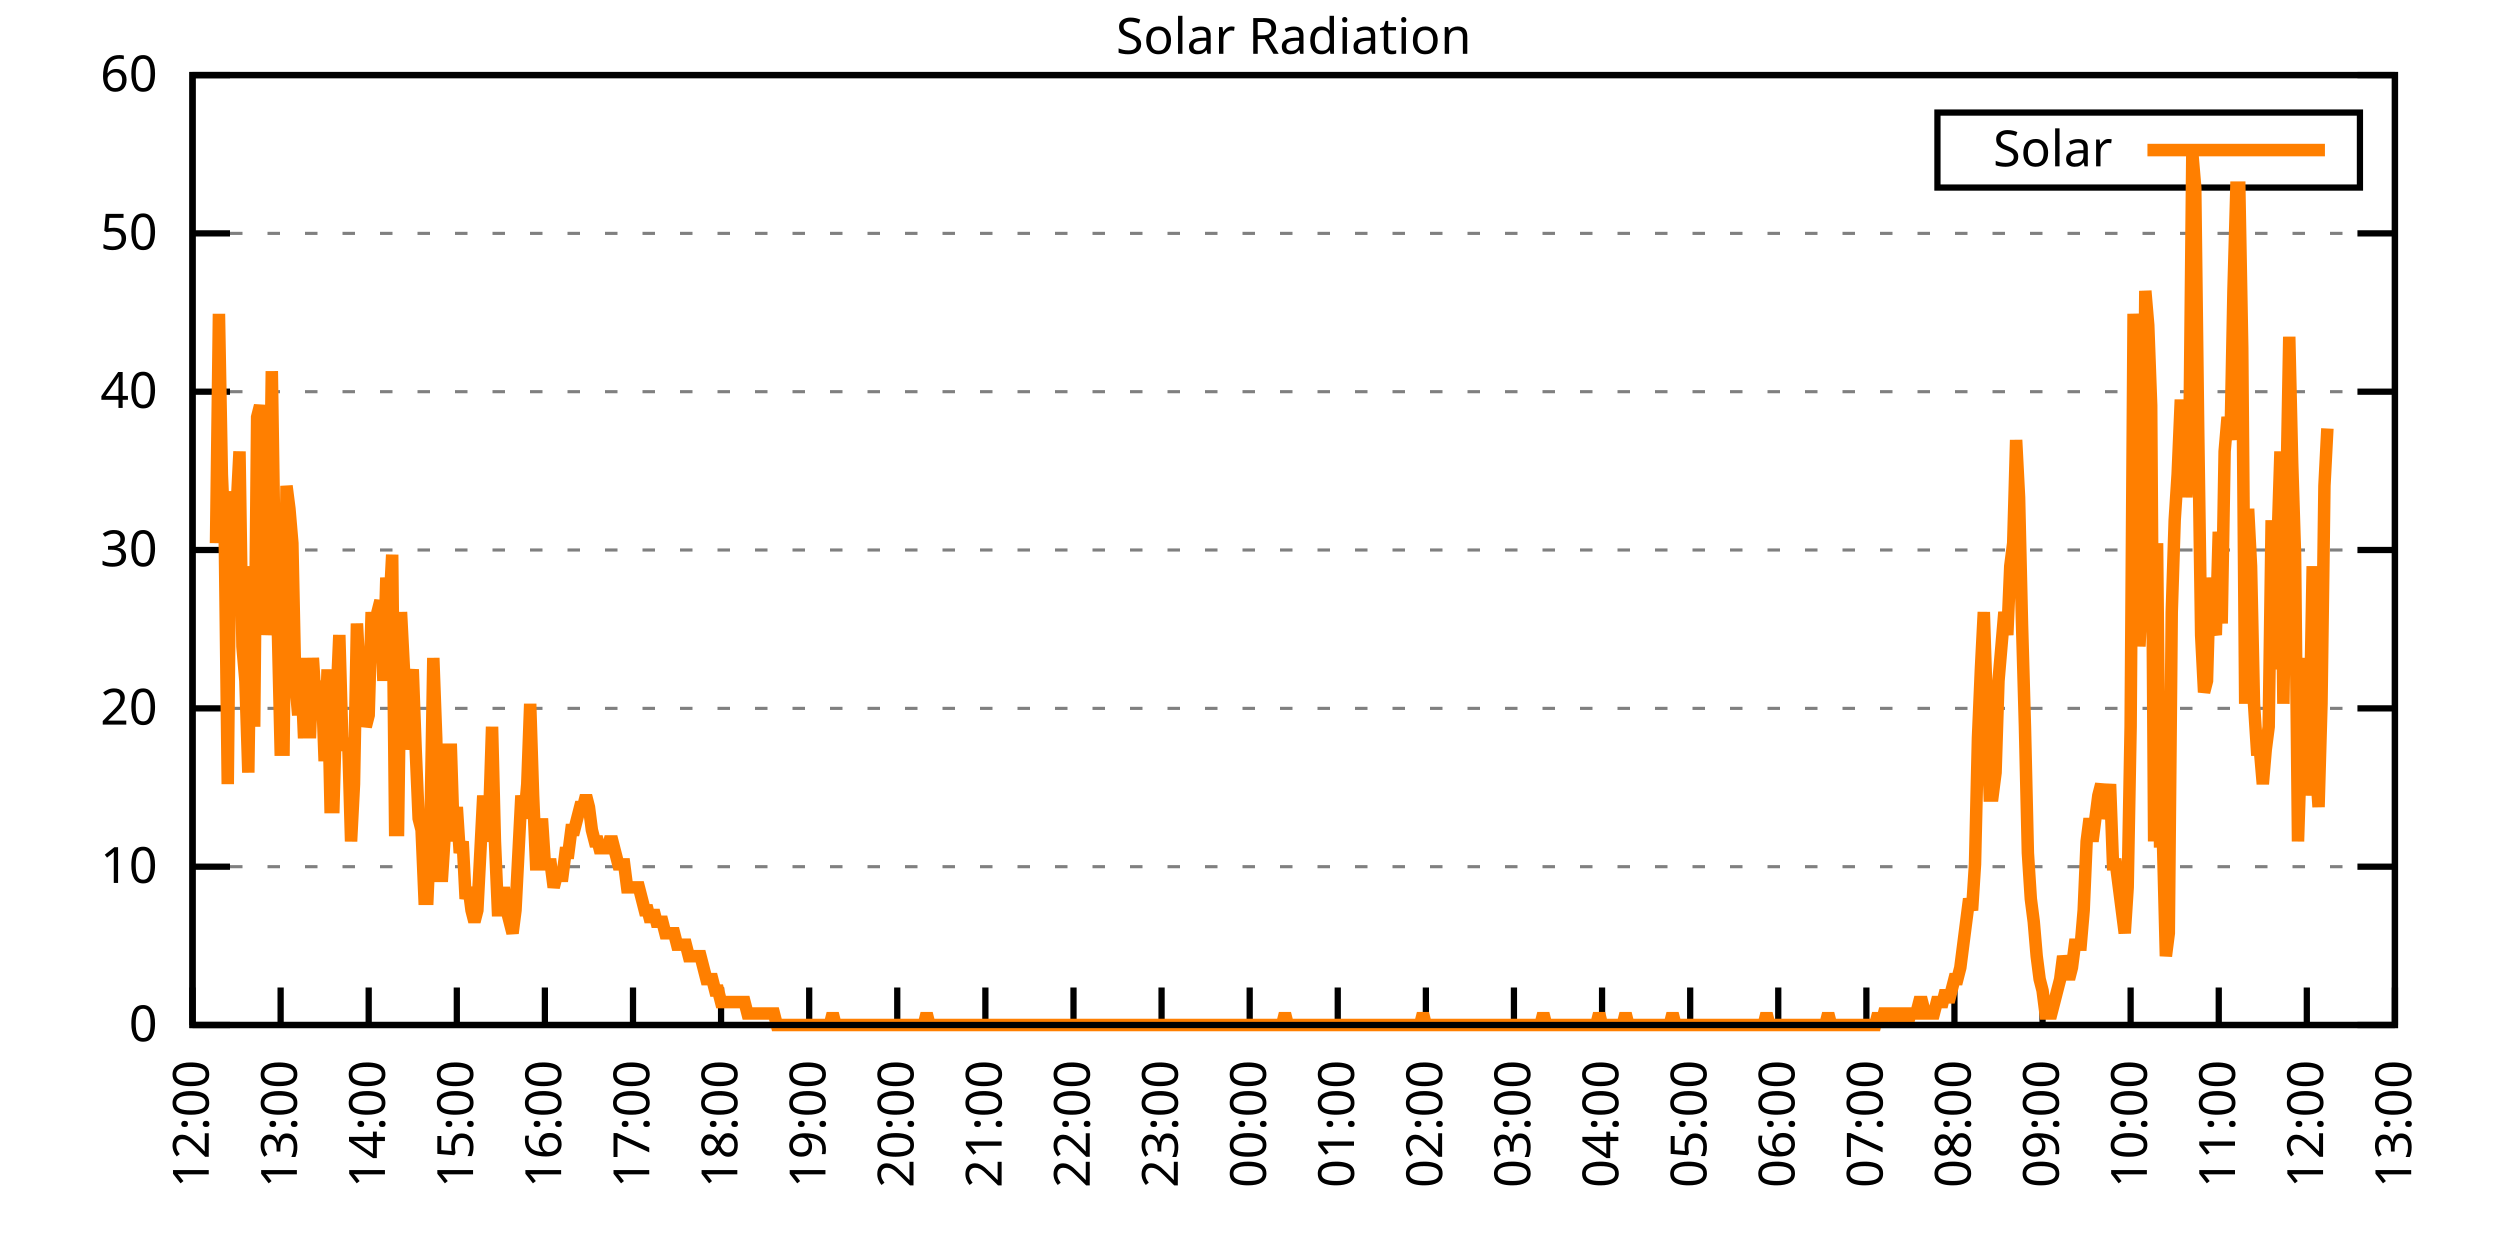
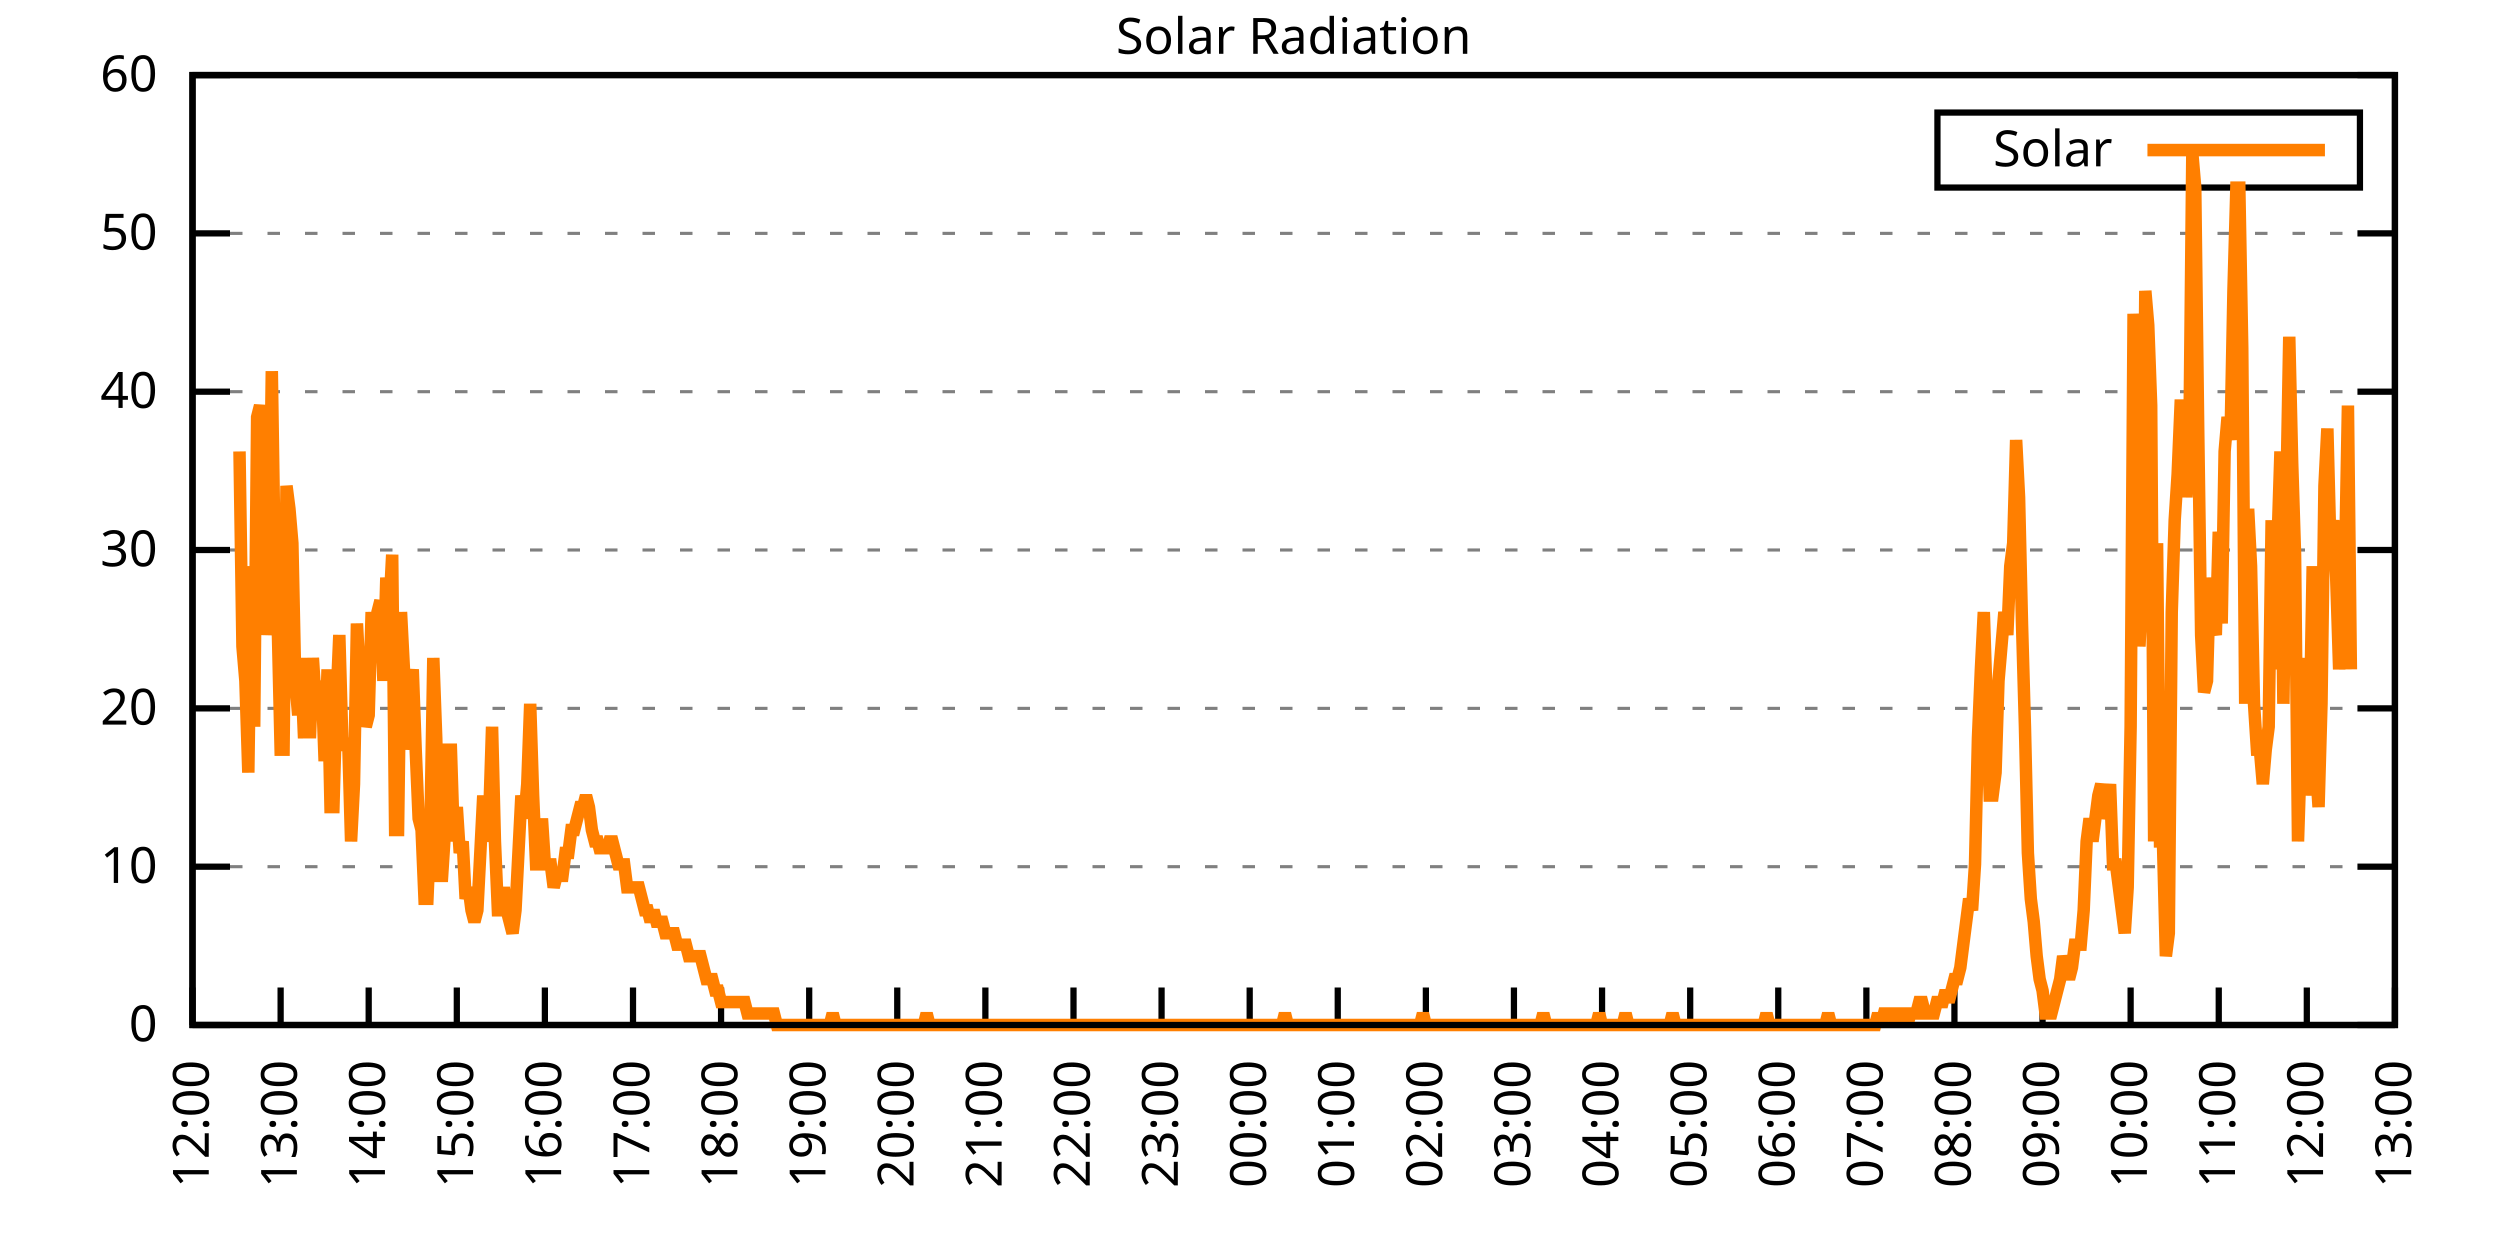
<svg xmlns="http://www.w3.org/2000/svg" xmlns:xlink="http://www.w3.org/1999/xlink" width="400" height="200" viewBox="0 0 400 200">
  <g id="gnuplot_canvas">
    <rect x="0" y="0" width="400" height="200" fill="none" />
    <defs>
      <circle id="gpDot" r="0.5" stroke-width="0.5" stroke="currentColor" />
      <path id="gpPt0" stroke-width="0.333" stroke="currentColor" d="M-1,0 h2 M0,-1 v2" />
      <path id="gpPt1" stroke-width="0.333" stroke="currentColor" d="M-1,-1 L1,1 M1,-1 L-1,1" />
      <path id="gpPt2" stroke-width="0.333" stroke="currentColor" d="M-1,0 L1,0 M0,-1 L0,1 M-1,-1 L1,1 M-1,1 L1,-1" />
      <rect id="gpPt3" stroke-width="0.333" stroke="currentColor" x="-1" y="-1" width="2" height="2" />
      <rect id="gpPt4" stroke-width="0.333" stroke="currentColor" fill="currentColor" x="-1" y="-1" width="2" height="2" />
      <circle id="gpPt5" stroke-width="0.333" stroke="currentColor" cx="0" cy="0" r="1" />
      <use xlink:href="#gpPt5" id="gpPt6" fill="currentColor" stroke="none" />
      <path id="gpPt7" stroke-width="0.333" stroke="currentColor" d="M0,-1.33 L-1.33,0.67 L1.33,0.67 z" />
      <use xlink:href="#gpPt7" id="gpPt8" fill="currentColor" stroke="none" />
      <use xlink:href="#gpPt7" id="gpPt9" stroke="currentColor" transform="rotate(180)" />
      <use xlink:href="#gpPt9" id="gpPt10" fill="currentColor" stroke="none" />
      <use xlink:href="#gpPt3" id="gpPt11" stroke="currentColor" transform="rotate(45)" />
      <use xlink:href="#gpPt11" id="gpPt12" fill="currentColor" stroke="none" />
      <path id="gpPt13" stroke-width="0.333" stroke="currentColor" d="M0,1.330 L1.265,0.411 L0.782,-1.067 L-0.782,-1.076 L-1.265,0.411 z" />
      <use xlink:href="#gpPt13" id="gpPt14" fill="currentColor" stroke="none" />
      <filter id="textbox" filterUnits="objectBoundingBox" x="0" y="0" height="1" width="1">
        <feFlood flood-color="white" flood-opacity="1" result="bgnd" />
        <feComposite in="SourceGraphic" in2="bgnd" operator="atop" />
      </filter>
      <filter id="greybox" filterUnits="objectBoundingBox" x="0" y="0" height="1" width="1">
        <feFlood flood-color="lightgrey" flood-opacity="1" result="grey" />
        <feComposite in="SourceGraphic" in2="grey" operator="atop" />
      </filter>
    </defs>
    <g fill="none" color="white" stroke="currentColor" stroke-width="1.00" stroke-linecap="butt" stroke-linejoin="miter">
</g>
    <g fill="none" color="black" stroke="currentColor" stroke-width="1.00" stroke-linecap="butt" stroke-linejoin="miter">
      <g stroke="none" shape-rendering="crispEdges">
        <polygon fill="rgb(255, 255, 255)" points="30.80,164.00 383.18,164.00 383.18,12.02 30.80,12.02 " />
      </g>
    </g>
    <g fill="none" color="black" stroke="currentColor" stroke-width="1.00" stroke-linecap="butt" stroke-linejoin="miter">
</g>
    <g fill="none" color="black" stroke="black" stroke-width="0.50" stroke-linecap="butt" stroke-linejoin="miter">
</g>
    <g fill="none" color="gray" stroke="currentColor" stroke-width="0.50" stroke-linecap="butt" stroke-linejoin="miter">
      <path stroke="gray" stroke-dasharray="2,4" class="gridline" d="M30.80,164.00 L383.19,164.00  " />
    </g>
    <g fill="none" color="gray" stroke="gray" stroke-width="1.00" stroke-linecap="butt" stroke-linejoin="miter">
</g>
    <g fill="none" color="black" stroke="currentColor" stroke-width="1.00" stroke-linecap="butt" stroke-linejoin="miter">
      <path stroke="black" d="M30.80,164.00 L36.80,164.00 M383.19,164.00 L377.19,164.00  " />
      <g transform="translate(25.20,166.60)" stroke="none" fill="black" font-family="Sans" font-size="8.00" text-anchor="end">
        <text>
          <tspan font-family="Sans"> 0</tspan>
        </text>
      </g>
    </g>
    <g fill="none" color="black" stroke="currentColor" stroke-width="1.00" stroke-linecap="butt" stroke-linejoin="miter">
</g>
    <g fill="none" color="black" stroke="black" stroke-width="0.50" stroke-linecap="butt" stroke-linejoin="miter">
</g>
    <g fill="none" color="gray" stroke="currentColor" stroke-width="0.50" stroke-linecap="butt" stroke-linejoin="miter">
      <path stroke="gray" stroke-dasharray="2,4" class="gridline" d="M30.80,138.67 L383.19,138.67  " />
    </g>
    <g fill="none" color="gray" stroke="gray" stroke-width="1.00" stroke-linecap="butt" stroke-linejoin="miter">
</g>
    <g fill="none" color="black" stroke="currentColor" stroke-width="1.00" stroke-linecap="butt" stroke-linejoin="miter">
      <path stroke="black" d="M30.80,138.67 L36.80,138.67 M383.19,138.67 L377.19,138.67  " />
      <g transform="translate(25.20,141.27)" stroke="none" fill="black" font-family="Sans" font-size="8.00" text-anchor="end">
        <text>
          <tspan font-family="Sans"> 10</tspan>
        </text>
      </g>
    </g>
    <g fill="none" color="black" stroke="currentColor" stroke-width="1.00" stroke-linecap="butt" stroke-linejoin="miter">
</g>
    <g fill="none" color="black" stroke="black" stroke-width="0.50" stroke-linecap="butt" stroke-linejoin="miter">
</g>
    <g fill="none" color="gray" stroke="currentColor" stroke-width="0.50" stroke-linecap="butt" stroke-linejoin="miter">
      <path stroke="gray" stroke-dasharray="2,4" class="gridline" d="M30.80,113.34 L383.19,113.34  " />
    </g>
    <g fill="none" color="gray" stroke="gray" stroke-width="1.00" stroke-linecap="butt" stroke-linejoin="miter">
</g>
    <g fill="none" color="black" stroke="currentColor" stroke-width="1.00" stroke-linecap="butt" stroke-linejoin="miter">
      <path stroke="black" d="M30.80,113.34 L36.80,113.34 M383.19,113.34 L377.19,113.34  " />
      <g transform="translate(25.20,115.94)" stroke="none" fill="black" font-family="Sans" font-size="8.00" text-anchor="end">
        <text>
          <tspan font-family="Sans"> 20</tspan>
        </text>
      </g>
    </g>
    <g fill="none" color="black" stroke="currentColor" stroke-width="1.00" stroke-linecap="butt" stroke-linejoin="miter">
</g>
    <g fill="none" color="black" stroke="black" stroke-width="0.50" stroke-linecap="butt" stroke-linejoin="miter">
</g>
    <g fill="none" color="gray" stroke="currentColor" stroke-width="0.50" stroke-linecap="butt" stroke-linejoin="miter">
      <path stroke="gray" stroke-dasharray="2,4" class="gridline" d="M30.80,88.00 L383.19,88.00  " />
    </g>
    <g fill="none" color="gray" stroke="gray" stroke-width="1.00" stroke-linecap="butt" stroke-linejoin="miter">
</g>
    <g fill="none" color="black" stroke="currentColor" stroke-width="1.00" stroke-linecap="butt" stroke-linejoin="miter">
      <path stroke="black" d="M30.80,88.00 L36.80,88.00 M383.19,88.00 L377.19,88.00  " />
      <g transform="translate(25.20,90.60)" stroke="none" fill="black" font-family="Sans" font-size="8.00" text-anchor="end">
        <text>
          <tspan font-family="Sans"> 30</tspan>
        </text>
      </g>
    </g>
    <g fill="none" color="black" stroke="currentColor" stroke-width="1.00" stroke-linecap="butt" stroke-linejoin="miter">
</g>
    <g fill="none" color="black" stroke="black" stroke-width="0.50" stroke-linecap="butt" stroke-linejoin="miter">
</g>
    <g fill="none" color="gray" stroke="currentColor" stroke-width="0.50" stroke-linecap="butt" stroke-linejoin="miter">
      <path stroke="gray" stroke-dasharray="2,4" class="gridline" d="M30.80,62.67 L383.19,62.67  " />
    </g>
    <g fill="none" color="gray" stroke="gray" stroke-width="1.00" stroke-linecap="butt" stroke-linejoin="miter">
</g>
    <g fill="none" color="black" stroke="currentColor" stroke-width="1.00" stroke-linecap="butt" stroke-linejoin="miter">
      <path stroke="black" d="M30.80,62.67 L36.80,62.67 M383.19,62.67 L377.19,62.67  " />
      <g transform="translate(25.20,65.27)" stroke="none" fill="black" font-family="Sans" font-size="8.00" text-anchor="end">
        <text>
          <tspan font-family="Sans"> 40</tspan>
        </text>
      </g>
    </g>
    <g fill="none" color="black" stroke="currentColor" stroke-width="1.00" stroke-linecap="butt" stroke-linejoin="miter">
</g>
    <g fill="none" color="black" stroke="black" stroke-width="0.50" stroke-linecap="butt" stroke-linejoin="miter">
</g>
    <g fill="none" color="gray" stroke="currentColor" stroke-width="0.50" stroke-linecap="butt" stroke-linejoin="miter">
      <path stroke="gray" stroke-dasharray="2,4" class="gridline" d="M30.80,37.34 L383.19,37.34  " />
    </g>
    <g fill="none" color="gray" stroke="gray" stroke-width="1.00" stroke-linecap="butt" stroke-linejoin="miter">
</g>
    <g fill="none" color="black" stroke="currentColor" stroke-width="1.00" stroke-linecap="butt" stroke-linejoin="miter">
      <path stroke="black" d="M30.80,37.34 L36.80,37.34 M383.19,37.34 L377.19,37.34  " />
      <g transform="translate(25.20,39.94)" stroke="none" fill="black" font-family="Sans" font-size="8.00" text-anchor="end">
        <text>
          <tspan font-family="Sans"> 50</tspan>
        </text>
      </g>
    </g>
    <g fill="none" color="black" stroke="currentColor" stroke-width="1.00" stroke-linecap="butt" stroke-linejoin="miter">
</g>
    <g fill="none" color="black" stroke="black" stroke-width="0.50" stroke-linecap="butt" stroke-linejoin="miter">
</g>
    <g fill="none" color="gray" stroke="currentColor" stroke-width="0.50" stroke-linecap="butt" stroke-linejoin="miter">
      <path stroke="gray" stroke-dasharray="2,4" class="gridline" d="M30.80,12.01 L383.19,12.01  " />
    </g>
    <g fill="none" color="gray" stroke="gray" stroke-width="1.00" stroke-linecap="butt" stroke-linejoin="miter">
</g>
    <g fill="none" color="black" stroke="currentColor" stroke-width="1.00" stroke-linecap="butt" stroke-linejoin="miter">
      <path stroke="black" d="M30.80,12.01 L36.80,12.01 M383.19,12.01 L377.19,12.01  " />
      <g transform="translate(25.20,14.61)" stroke="none" fill="black" font-family="Sans" font-size="8.00" text-anchor="end">
        <text>
          <tspan font-family="Sans"> 60</tspan>
        </text>
      </g>
    </g>
    <g fill="none" color="black" stroke="currentColor" stroke-width="1.00" stroke-linecap="butt" stroke-linejoin="miter">
      <path stroke="black" d="M30.80,164.00 L30.80,158.00  " />
      <g transform="translate(33.40,169.60) rotate(270.00)" stroke="none" fill="black" font-family="Sans" font-size="8.00" text-anchor="end">
        <text>
          <tspan font-family="Sans">12:00</tspan>
        </text>
      </g>
    </g>
    <g fill="none" color="black" stroke="currentColor" stroke-width="1.00" stroke-linecap="butt" stroke-linejoin="miter">
      <path stroke="black" d="M44.90,164.00 L44.90,158.00  " />
      <g transform="translate(47.50,169.60) rotate(270.00)" stroke="none" fill="black" font-family="Sans" font-size="8.00" text-anchor="end">
        <text>
          <tspan font-family="Sans">13:00</tspan>
        </text>
      </g>
    </g>
    <g fill="none" color="black" stroke="currentColor" stroke-width="1.00" stroke-linecap="butt" stroke-linejoin="miter">
      <path stroke="black" d="M58.99,164.00 L58.99,158.00  " />
      <g transform="translate(61.59,169.60) rotate(270.00)" stroke="none" fill="black" font-family="Sans" font-size="8.00" text-anchor="end">
        <text>
          <tspan font-family="Sans">14:00</tspan>
        </text>
      </g>
    </g>
    <g fill="none" color="black" stroke="currentColor" stroke-width="1.00" stroke-linecap="butt" stroke-linejoin="miter">
      <path stroke="black" d="M73.09,164.00 L73.09,158.00  " />
      <g transform="translate(75.69,169.60) rotate(270.00)" stroke="none" fill="black" font-family="Sans" font-size="8.00" text-anchor="end">
        <text>
          <tspan font-family="Sans">15:00</tspan>
        </text>
      </g>
    </g>
    <g fill="none" color="black" stroke="currentColor" stroke-width="1.00" stroke-linecap="butt" stroke-linejoin="miter">
      <path stroke="black" d="M87.18,164.00 L87.18,158.00  " />
      <g transform="translate(89.78,169.60) rotate(270.00)" stroke="none" fill="black" font-family="Sans" font-size="8.00" text-anchor="end">
        <text>
          <tspan font-family="Sans">16:00</tspan>
        </text>
      </g>
    </g>
    <g fill="none" color="black" stroke="currentColor" stroke-width="1.00" stroke-linecap="butt" stroke-linejoin="miter">
      <path stroke="black" d="M101.28,164.00 L101.28,158.00  " />
      <g transform="translate(103.88,169.60) rotate(270.00)" stroke="none" fill="black" font-family="Sans" font-size="8.00" text-anchor="end">
        <text>
          <tspan font-family="Sans">17:00</tspan>
        </text>
      </g>
    </g>
    <g fill="none" color="black" stroke="currentColor" stroke-width="1.00" stroke-linecap="butt" stroke-linejoin="miter">
      <path stroke="black" d="M115.37,164.00 L115.37,158.00  " />
      <g transform="translate(117.97,169.60) rotate(270.00)" stroke="none" fill="black" font-family="Sans" font-size="8.00" text-anchor="end">
        <text>
          <tspan font-family="Sans">18:00</tspan>
        </text>
      </g>
    </g>
    <g fill="none" color="black" stroke="currentColor" stroke-width="1.00" stroke-linecap="butt" stroke-linejoin="miter">
      <path stroke="black" d="M129.47,164.00 L129.47,158.00  " />
      <g transform="translate(132.07,169.60) rotate(270.00)" stroke="none" fill="black" font-family="Sans" font-size="8.00" text-anchor="end">
        <text>
          <tspan font-family="Sans">19:00</tspan>
        </text>
      </g>
    </g>
    <g fill="none" color="black" stroke="currentColor" stroke-width="1.00" stroke-linecap="butt" stroke-linejoin="miter">
      <path stroke="black" d="M143.56,164.00 L143.56,158.00  " />
      <g transform="translate(146.16,169.60) rotate(270.00)" stroke="none" fill="black" font-family="Sans" font-size="8.00" text-anchor="end">
        <text>
          <tspan font-family="Sans">20:00</tspan>
        </text>
      </g>
    </g>
    <g fill="none" color="black" stroke="currentColor" stroke-width="1.00" stroke-linecap="butt" stroke-linejoin="miter">
      <path stroke="black" d="M157.66,164.00 L157.66,158.00  " />
      <g transform="translate(160.26,169.60) rotate(270.00)" stroke="none" fill="black" font-family="Sans" font-size="8.00" text-anchor="end">
        <text>
          <tspan font-family="Sans">21:00</tspan>
        </text>
      </g>
    </g>
    <g fill="none" color="black" stroke="currentColor" stroke-width="1.00" stroke-linecap="butt" stroke-linejoin="miter">
      <path stroke="black" d="M171.76,164.00 L171.76,158.00  " />
      <g transform="translate(174.36,169.60) rotate(270.00)" stroke="none" fill="black" font-family="Sans" font-size="8.00" text-anchor="end">
        <text>
          <tspan font-family="Sans">22:00</tspan>
        </text>
      </g>
    </g>
    <g fill="none" color="black" stroke="currentColor" stroke-width="1.00" stroke-linecap="butt" stroke-linejoin="miter">
      <path stroke="black" d="M185.85,164.00 L185.85,158.00  " />
      <g transform="translate(188.45,169.60) rotate(270.00)" stroke="none" fill="black" font-family="Sans" font-size="8.00" text-anchor="end">
        <text>
          <tspan font-family="Sans">23:00</tspan>
        </text>
      </g>
    </g>
    <g fill="none" color="black" stroke="currentColor" stroke-width="1.00" stroke-linecap="butt" stroke-linejoin="miter">
      <path stroke="black" d="M199.95,164.00 L199.95,158.00  " />
      <g transform="translate(202.55,169.60) rotate(270.00)" stroke="none" fill="black" font-family="Sans" font-size="8.00" text-anchor="end">
        <text>
          <tspan font-family="Sans">00:00</tspan>
        </text>
      </g>
    </g>
    <g fill="none" color="black" stroke="currentColor" stroke-width="1.00" stroke-linecap="butt" stroke-linejoin="miter">
      <path stroke="black" d="M214.04,164.00 L214.04,158.00  " />
      <g transform="translate(216.64,169.60) rotate(270.00)" stroke="none" fill="black" font-family="Sans" font-size="8.00" text-anchor="end">
        <text>
          <tspan font-family="Sans">01:00</tspan>
        </text>
      </g>
    </g>
    <g fill="none" color="black" stroke="currentColor" stroke-width="1.00" stroke-linecap="butt" stroke-linejoin="miter">
      <path stroke="black" d="M228.14,164.00 L228.14,158.00  " />
      <g transform="translate(230.74,169.60) rotate(270.00)" stroke="none" fill="black" font-family="Sans" font-size="8.00" text-anchor="end">
        <text>
          <tspan font-family="Sans">02:00</tspan>
        </text>
      </g>
    </g>
    <g fill="none" color="black" stroke="currentColor" stroke-width="1.00" stroke-linecap="butt" stroke-linejoin="miter">
      <path stroke="black" d="M242.23,164.00 L242.23,158.00  " />
      <g transform="translate(244.83,169.60) rotate(270.00)" stroke="none" fill="black" font-family="Sans" font-size="8.00" text-anchor="end">
        <text>
          <tspan font-family="Sans">03:00</tspan>
        </text>
      </g>
    </g>
    <g fill="none" color="black" stroke="currentColor" stroke-width="1.00" stroke-linecap="butt" stroke-linejoin="miter">
      <path stroke="black" d="M256.33,164.00 L256.33,158.00  " />
      <g transform="translate(258.93,169.60) rotate(270.00)" stroke="none" fill="black" font-family="Sans" font-size="8.00" text-anchor="end">
        <text>
          <tspan font-family="Sans">04:00</tspan>
        </text>
      </g>
    </g>
    <g fill="none" color="black" stroke="currentColor" stroke-width="1.00" stroke-linecap="butt" stroke-linejoin="miter">
      <path stroke="black" d="M270.43,164.00 L270.43,158.00  " />
      <g transform="translate(273.03,169.60) rotate(270.00)" stroke="none" fill="black" font-family="Sans" font-size="8.00" text-anchor="end">
        <text>
          <tspan font-family="Sans">05:00</tspan>
        </text>
      </g>
    </g>
    <g fill="none" color="black" stroke="currentColor" stroke-width="1.00" stroke-linecap="butt" stroke-linejoin="miter">
      <path stroke="black" d="M284.52,164.00 L284.52,158.00  " />
      <g transform="translate(287.12,169.60) rotate(270.00)" stroke="none" fill="black" font-family="Sans" font-size="8.00" text-anchor="end">
        <text>
          <tspan font-family="Sans">06:00</tspan>
        </text>
      </g>
    </g>
    <g fill="none" color="black" stroke="currentColor" stroke-width="1.00" stroke-linecap="butt" stroke-linejoin="miter">
      <path stroke="black" d="M298.62,164.00 L298.62,158.00  " />
      <g transform="translate(301.22,169.60) rotate(270.00)" stroke="none" fill="black" font-family="Sans" font-size="8.00" text-anchor="end">
        <text>
          <tspan font-family="Sans">07:00</tspan>
        </text>
      </g>
    </g>
    <g fill="none" color="black" stroke="currentColor" stroke-width="1.00" stroke-linecap="butt" stroke-linejoin="miter">
      <path stroke="black" d="M312.71,164.00 L312.71,158.00  " />
      <g transform="translate(315.31,169.60) rotate(270.00)" stroke="none" fill="black" font-family="Sans" font-size="8.00" text-anchor="end">
        <text>
          <tspan font-family="Sans">08:00</tspan>
        </text>
      </g>
    </g>
    <g fill="none" color="black" stroke="currentColor" stroke-width="1.00" stroke-linecap="butt" stroke-linejoin="miter">
      <path stroke="black" d="M326.81,164.00 L326.81,158.00  " />
      <g transform="translate(329.41,169.60) rotate(270.00)" stroke="none" fill="black" font-family="Sans" font-size="8.00" text-anchor="end">
        <text>
          <tspan font-family="Sans">09:00</tspan>
        </text>
      </g>
    </g>
    <g fill="none" color="black" stroke="currentColor" stroke-width="1.00" stroke-linecap="butt" stroke-linejoin="miter">
      <path stroke="black" d="M340.90,164.00 L340.90,158.00  " />
      <g transform="translate(343.50,169.60) rotate(270.00)" stroke="none" fill="black" font-family="Sans" font-size="8.00" text-anchor="end">
        <text>
          <tspan font-family="Sans">10:00</tspan>
        </text>
      </g>
    </g>
    <g fill="none" color="black" stroke="currentColor" stroke-width="1.00" stroke-linecap="butt" stroke-linejoin="miter">
      <path stroke="black" d="M355.00,164.00 L355.00,158.00  " />
      <g transform="translate(357.60,169.60) rotate(270.00)" stroke="none" fill="black" font-family="Sans" font-size="8.00" text-anchor="end">
        <text>
          <tspan font-family="Sans">11:00</tspan>
        </text>
      </g>
    </g>
    <g fill="none" color="black" stroke="currentColor" stroke-width="1.00" stroke-linecap="butt" stroke-linejoin="miter">
      <path stroke="black" d="M369.09,164.00 L369.09,158.00  " />
      <g transform="translate(371.69,169.60) rotate(270.00)" stroke="none" fill="black" font-family="Sans" font-size="8.00" text-anchor="end">
        <text>
          <tspan font-family="Sans">12:00</tspan>
        </text>
      </g>
    </g>
    <g fill="none" color="black" stroke="currentColor" stroke-width="1.00" stroke-linecap="butt" stroke-linejoin="miter">
      <path stroke="black" d="M383.19,164.00 L383.19,158.00  " />
      <g transform="translate(385.79,169.60) rotate(270.00)" stroke="none" fill="black" font-family="Sans" font-size="8.00" text-anchor="end">
        <text>
          <tspan font-family="Sans">13:00</tspan>
        </text>
      </g>
    </g>
    <g fill="none" color="black" stroke="currentColor" stroke-width="1.00" stroke-linecap="butt" stroke-linejoin="miter">
</g>
    <g fill="none" color="black" stroke="currentColor" stroke-width="1.00" stroke-linecap="butt" stroke-linejoin="miter">
      <path stroke="black" d="M30.80,12.01 L30.80,164.00 L383.19,164.00 L383.19,12.01 L30.80,12.01 Z  " />
    </g>
    <g fill="none" color="black" stroke="currentColor" stroke-width="1.00" stroke-linecap="butt" stroke-linejoin="miter">
</g>
    <g fill="none" color="black" stroke="currentColor" stroke-width="1.00" stroke-linecap="butt" stroke-linejoin="miter">
      <path stroke="black" d="M309.99,30.01 L309.99,18.01 L377.59,18.01 L377.59,30.01 L309.99,30.01 Z  " />
    </g>
    <g id="Solar_Radiation_plot_1">
      <g fill="none" color="white" stroke="black" stroke-width="2.00" stroke-linecap="butt" stroke-linejoin="miter">
</g>
      <g fill="none" color="black" stroke="currentColor" stroke-width="2.00" stroke-linecap="butt" stroke-linejoin="miter">
        <g transform="translate(337.99,26.61)" stroke="none" fill="black" font-family="Sans" font-size="8.00" text-anchor="end">
          <text>
            <tspan font-family="Sans">Solar</tspan>
          </text>
        </g>
      </g>
      <g fill="none" color="black" stroke="currentColor" stroke-width="2.00" stroke-linecap="butt" stroke-linejoin="miter">
-         <path stroke="rgb(255, 127,   0)" d="M343.59,24.01 L371.99,24.01 M34.56,86.91 L35.03,50.21 L35.50,75.90 L35.97,86.91 L36.44,125.46 L36.91,79.57   L37.38,79.57 L37.85,81.41 L38.32,72.23 L38.79,103.43 L39.26,108.94 L39.73,123.62 L40.20,90.59 L40.67,116.28   L41.14,66.73 L41.61,64.89 L42.08,68.56 L42.55,101.60 L43.02,94.26 L43.49,59.38 L43.96,90.59 L44.43,99.76   L44.90,119.95 L45.37,119.95 L45.84,77.74 L46.31,81.41 L46.78,86.91 L47.24,108.94 L47.71,114.44 L48.18,107.10   L48.65,118.12 L49.12,105.27 L49.59,118.12 L50.06,105.27 L50.53,112.61 L51.00,112.61 L51.47,108.94 L51.94,121.79   L52.41,107.10 L52.88,129.13 L53.35,129.13 L53.82,112.61 L54.29,101.60 L54.76,118.12 L55.23,119.95 L55.70,118.12   L56.17,134.63 L56.64,125.46 L57.11,99.76 L57.58,108.94 L58.05,105.27 L58.52,116.28 L58.99,114.44 L59.46,97.93   L59.93,105.27 L60.40,97.93 L60.87,96.09 L61.34,108.94 L61.81,92.42 L62.28,97.93 L62.75,88.75 L63.22,132.80   L63.69,132.80 L64.16,97.93 L64.63,107.10 L65.10,119.95 L65.57,110.77 L66.04,107.10 L66.51,119.95 L66.98,130.96   L67.45,132.80 L67.92,143.81 L68.39,143.81 L68.86,132.80 L69.33,105.27 L69.80,118.12 L70.27,140.14 L70.74,140.14   L71.21,132.80 L71.68,119.95 L72.15,119.95 L72.62,134.63 L73.09,129.13 L73.56,136.47 L74.03,134.63 L74.50,143.81   L74.97,141.98 L75.44,145.65 L75.91,147.48 L76.38,145.65 L76.85,136.47 L77.32,127.29 L77.79,134.63 L78.26,130.96   L78.73,116.28 L79.19,134.63 L79.66,145.65 L80.13,145.65 L80.60,141.98 L81.07,145.65 L81.54,147.48 L82.01,149.32   L82.48,145.65 L82.95,136.47 L83.42,127.29 L83.89,130.96 L84.36,125.46 L84.83,112.61 L85.30,127.29 L85.77,138.30   L86.24,138.30 L86.71,130.96 L87.18,138.30 L87.65,138.30 L88.12,138.30 L88.59,141.98 L89.06,140.14 L89.53,140.14   L90.00,140.14 L90.47,136.47 L90.94,136.47 L91.41,132.80 L91.88,132.80 L92.35,130.96 L92.82,129.13 L93.29,129.13   L93.76,127.29 L94.23,129.13 L94.70,132.80 L95.17,134.63 L95.64,134.63 L96.11,136.47 L96.58,134.63 L97.05,136.47   L97.52,134.63 L97.99,134.63 L98.46,136.47 L98.93,138.30 L99.40,138.30 L99.87,138.30 L100.34,141.98 L100.81,141.98   L101.28,141.98 L101.75,141.98 L102.22,141.98 L102.69,143.81 L103.16,145.65 L103.63,145.65 L104.10,147.48 L104.57,145.65   L105.04,147.48 L105.51,147.48 L105.98,147.48 L106.45,149.32 L106.92,149.32 L107.39,149.32 L107.86,149.32 L108.33,151.15   L108.80,151.15 L109.27,151.15 L109.74,151.15 L110.21,152.99 L110.68,152.99 L111.14,152.99 L111.61,152.99 L112.08,152.99   L112.55,154.82 L113.02,156.66 L113.49,156.66 L113.96,156.66 L114.43,158.49 L114.90,158.49 L115.37,160.33 L115.84,160.33   L116.31,160.33 L116.78,160.33 L117.25,160.33 L117.72,160.33 L118.19,160.33 L118.66,160.33 L119.13,160.33 L119.60,162.16   L120.07,162.16 L120.54,162.16 L121.01,162.16 L121.48,162.16 L121.95,162.16 L122.42,162.16 L122.89,162.16 L123.36,162.16   L123.83,162.16 L124.30,164.00 L124.77,164.00 L125.24,164.00 L125.71,164.00 L126.18,164.00 L126.65,164.00 L127.12,164.00   L127.59,164.00 L128.06,164.00 L128.53,164.00 L129.00,164.00 L129.47,164.00 L129.94,164.00 L130.41,164.00 L130.88,164.00   L131.35,164.00 L131.82,164.00 L132.29,164.00 L132.76,164.00 L133.23,162.16 L133.70,164.00 L134.17,164.00 L134.64,164.00   L135.11,164.00 L135.58,164.00 L136.05,164.00 L136.52,164.00 L136.99,164.00 L137.46,164.00 L137.93,164.00 L138.40,164.00   L138.87,164.00 L139.34,164.00 L139.81,164.00 L140.28,164.00 L140.75,164.00 L141.22,164.00 L141.69,164.00 L142.16,164.00   L142.63,164.00 L143.09,164.00 L143.56,164.00 L144.03,164.00 L144.50,164.00 L144.97,164.00 L145.44,164.00 L145.91,164.00   L146.38,164.00 L146.85,164.00 L147.32,164.00 L147.79,164.00 L148.26,162.16 L148.73,164.00 L149.20,164.00 L149.67,164.00   L150.14,164.00 L150.61,164.00 L151.08,164.00 L151.55,164.00 L152.02,164.00 L152.49,164.00 L152.96,164.00 L153.43,164.00   L153.90,164.00 L154.37,164.00 L154.84,164.00 L155.31,164.00 L155.78,164.00 L156.25,164.00 L156.72,164.00 L157.19,164.00   L157.66,164.00 L158.13,164.00 L158.60,164.00 L159.07,164.00 L159.54,164.00 L160.01,164.00 L160.48,164.00 L160.95,164.00   L161.42,164.00 L161.89,164.00 L162.36,164.00 L162.83,164.00 L163.30,164.00 L163.77,164.00 L164.24,164.00 L164.71,164.00   L165.18,164.00 L165.65,164.00 L166.12,164.00 L166.59,164.00 L167.06,164.00 L167.53,164.00 L168.00,164.00 L168.47,164.00   L168.94,164.00 L169.41,164.00 L169.88,164.00 L170.35,164.00 L170.82,164.00 L171.29,164.00 L171.76,164.00 L172.23,164.00   L172.70,164.00 L173.17,164.00 L173.64,164.00 L174.11,164.00 L174.58,164.00 L175.04,164.00 L175.51,164.00 L175.98,164.00   L176.45,164.00 L176.92,164.00 L177.39,164.00 L177.86,164.00 L178.33,164.00 L178.80,164.00 L179.27,164.00 L179.74,164.00   L180.21,164.00 L180.68,164.00 L181.15,164.00 L181.62,164.00 L182.09,164.00 L182.56,164.00 L183.03,164.00 L183.50,164.00   L183.97,164.00 L184.44,164.00 L184.91,164.00 L185.38,164.00 L185.85,164.00 L186.32,164.00 L186.79,164.00 L187.26,164.00   L187.73,164.00 L188.20,164.00 L188.67,164.00 L189.14,164.00 L189.61,164.00 L190.08,164.00 L190.55,164.00 L191.02,164.00   L191.49,164.00 L191.96,164.00 L192.43,164.00 L192.90,164.00 L193.37,164.00 L193.84,164.00 L194.31,164.00 L194.78,164.00   L195.25,164.00 L195.72,164.00 L196.19,164.00 L196.66,164.00 L197.13,164.00 L197.60,164.00 L198.07,164.00 L198.54,164.00   L199.01,164.00 L199.48,164.00 L199.95,164.00 L200.42,164.00 L200.89,164.00 L201.36,164.00 L201.83,164.00 L202.30,164.00   L202.77,164.00 L203.24,164.00 L203.71,164.00 L204.18,164.00 L204.65,164.00 L205.12,164.00 L205.59,162.16 L206.06,164.00   L206.53,164.00 L207.00,164.00 L207.46,164.00 L207.93,164.00 L208.40,164.00 L208.87,164.00 L209.34,164.00 L209.81,164.00   L210.28,164.00 L210.75,164.00 L211.22,164.00 L211.69,164.00 L212.16,164.00 L212.63,164.00 L213.10,164.00 L213.57,164.00   L214.04,164.00 L214.51,164.00 L214.98,164.00 L215.45,164.00 L215.92,164.00 L216.39,164.00 L216.86,164.00 L217.33,164.00   L217.80,164.00 L218.27,164.00 L218.74,164.00 L219.21,164.00 L219.68,164.00 L220.15,164.00 L220.62,164.00 L221.09,164.00   L221.56,164.00 L222.03,164.00 L222.50,164.00 L222.97,164.00 L223.44,164.00 L223.91,164.00 L224.38,164.00 L224.85,164.00   L225.32,164.00 L225.79,164.00 L226.26,164.00 L226.73,164.00 L227.20,164.00 L227.67,162.16 L228.14,164.00 L228.61,164.00   L229.08,164.00 L229.55,164.00 L230.02,164.00 L230.49,164.00 L230.96,164.00 L231.43,164.00 L231.90,164.00 L232.37,164.00   L232.84,164.00 L233.31,164.00 L233.78,164.00 L234.25,164.00 L234.72,164.00 L235.19,164.00 L235.66,164.00 L236.13,164.00   L236.60,164.00 L237.07,164.00 L237.54,164.00 L238.01,164.00 L238.48,164.00 L238.95,164.00 L239.41,164.00 L239.88,164.00   L240.35,164.00 L240.82,164.00 L241.29,164.00 L241.76,164.00 L242.23,164.00 L242.70,164.00 L243.17,164.00 L243.64,164.00   L244.11,164.00 L244.58,164.00 L245.05,164.00 L245.52,164.00 L245.99,164.00 L246.46,164.00 L246.93,162.16 L247.40,164.00   L247.87,164.00 L248.34,164.00 L248.81,164.00 L249.28,164.00 L249.75,164.00 L250.22,164.00 L250.69,164.00 L251.16,164.00   L251.63,164.00 L252.10,164.00 L252.57,164.00 L253.04,164.00 L253.51,164.00 L253.98,164.00 L254.45,164.00 L254.92,164.00   L255.39,164.00 L255.86,162.16 L256.33,164.00 L256.80,164.00 L257.27,164.00 L257.74,164.00 L258.21,164.00 L258.68,164.00   L259.15,164.00 L259.62,164.00 L260.09,162.16 L260.56,164.00 L261.03,164.00 L261.50,164.00 L261.97,164.00 L262.44,164.00   L262.91,164.00 L263.38,164.00 L263.85,164.00 L264.32,164.00 L264.79,164.00 L265.26,164.00 L265.73,164.00 L266.20,164.00   L266.67,164.00 L267.14,164.00 L267.61,162.16 L268.08,164.00 L268.55,164.00 L269.02,164.00 L269.49,164.00 L269.96,164.00   L270.43,164.00 L270.90,164.00 L271.36,164.00 L271.83,164.00 L272.30,164.00 L272.77,164.00 L273.24,164.00 L273.71,164.00   L274.18,164.00 L274.65,164.00 L275.12,164.00 L275.59,164.00 L276.06,164.00 L276.53,164.00 L277.00,164.00 L277.47,164.00   L277.94,164.00 L278.41,164.00 L278.88,164.00 L279.35,164.00 L279.82,164.00 L280.29,164.00 L280.76,164.00 L281.23,164.00   L281.70,164.00 L282.17,164.00 L282.64,162.16 L283.11,164.00 L283.58,164.00 L284.05,164.00 L284.52,164.00 L284.99,164.00   L285.46,164.00 L285.93,164.00 L286.40,164.00 L286.87,164.00 L287.34,164.00 L287.81,164.00 L288.28,164.00 L288.75,164.00   L289.22,164.00 L289.69,164.00 L290.16,164.00 L290.63,164.00 L291.10,164.00 L291.57,164.00 L292.04,164.00 L292.51,162.16   L292.98,164.00 L293.45,164.00 L293.92,164.00 L294.39,164.00 L294.86,164.00 L295.33,164.00 L295.80,164.00 L296.27,164.00   L296.74,164.00 L297.21,164.00 L297.68,164.00 L298.15,164.00 L298.62,164.00 L299.09,164.00 L299.56,164.00 L300.03,164.00   L300.50,162.16 L300.97,164.00 L301.44,162.16 L301.91,162.16 L302.38,162.16 L302.85,162.16 L303.31,164.00 L303.78,162.16   L304.25,162.16 L304.72,162.16 L305.19,164.00 L305.66,162.16 L306.13,162.16 L306.60,162.16 L307.07,160.33 L307.54,160.33   L308.01,162.16 L308.48,162.16 L308.95,162.16 L309.42,162.16 L309.89,160.33 L310.36,160.33 L310.83,160.33 L311.30,158.49   L311.77,160.33 L312.24,158.49 L312.71,156.66 L313.18,156.66 L313.65,154.82 L314.12,151.15 L314.59,147.48 L315.06,143.81   L315.53,145.65 L316.00,138.30 L316.47,118.12 L316.94,107.10 L317.41,97.93 L317.88,112.61 L318.35,127.29 L318.82,127.29   L319.29,123.62 L319.76,108.94 L320.23,103.43 L320.70,97.93 L321.17,101.60 L321.64,90.59 L322.11,86.91 L322.58,70.40   L323.05,79.57 L323.52,99.76 L323.99,116.28 L324.46,136.47 L324.93,143.81 L325.40,147.48 L325.87,152.99 L326.34,156.66   L326.81,158.49 L327.28,162.16 L327.75,162.16 L328.22,162.16 L328.69,160.33 L329.16,158.49 L329.63,156.66 L330.10,152.99   L330.57,154.82 L331.04,156.66 L331.51,154.82 L331.98,151.15 L332.45,151.15 L332.92,151.15 L333.39,145.65 L333.86,134.63   L334.33,130.96 L334.80,134.63 L335.26,130.96 L335.73,127.29 L336.20,125.46 L336.67,130.96 L337.14,129.13 L337.61,125.46   L338.08,138.30 L338.55,138.30 L339.02,141.98 L339.49,145.65 L339.96,149.32 L340.43,141.98 L340.90,116.28 L341.37,50.21   L341.84,59.38 L342.31,103.43 L342.78,94.26 L343.25,46.54 L343.72,52.04 L344.19,64.89 L344.66,134.63 L345.13,86.91   L345.60,134.63 L346.07,134.63 L346.54,152.99 L347.01,149.32 L347.48,97.93 L347.95,83.24 L348.42,75.90 L348.89,64.89   L349.36,64.89 L349.83,79.57 L350.30,70.40 L350.77,24.51 L351.24,30.02 L351.71,68.56 L352.18,101.60 L352.65,110.77   L353.12,108.94 L353.59,92.42 L354.06,99.76 L354.53,101.60 L355.00,85.08 L355.47,99.76 L355.94,72.23 L356.41,66.73   L356.88,70.40 L357.35,46.54 L357.82,30.02 L358.29,30.02 L358.76,55.71 L359.23,112.61 L359.70,81.41 L360.17,90.59   L360.64,112.61 L361.11,119.95 L361.58,119.95 L362.05,125.46 L362.52,119.95 L362.99,116.28 L363.46,83.24 L363.93,107.10   L364.40,86.91 L364.87,72.23 L365.34,112.61 L365.81,79.57 L366.28,53.88 L366.75,74.07 L367.21,88.75 L367.68,134.63   L368.15,119.95 L368.62,105.27 L369.09,127.29 L369.56,116.28 L370.03,90.59 L370.50,121.79 L370.97,129.13 L371.44,112.61   L371.91,77.74 L372.38,68.56  " />
+         <path stroke="rgb(255, 127,   0)" d="M343.59,24.01 L371.99,24.01 M38.32,72.23 L38.79,103.43 L39.26,108.94 L39.73,123.62 L40.20,90.59 L40.67,116.28   L41.14,66.73 L41.61,64.89 L42.08,68.56 L42.55,101.60 L43.02,94.26 L43.49,59.38 L43.96,90.59 L44.43,99.76   L44.90,119.95 L45.37,119.95 L45.84,77.74 L46.31,81.41 L46.78,86.91 L47.24,108.94 L47.71,114.44 L48.18,107.10   L48.65,118.12 L49.12,105.27 L49.59,118.12 L50.06,105.27 L50.53,112.61 L51.00,112.61 L51.47,108.94 L51.94,121.79   L52.41,107.10 L52.88,129.13 L53.35,129.13 L53.82,112.61 L54.29,101.60 L54.76,118.12 L55.23,119.95 L55.70,118.12   L56.17,134.63 L56.64,125.46 L57.11,99.76 L57.58,108.94 L58.05,105.27 L58.52,116.28 L58.99,114.44 L59.46,97.93   L59.93,105.27 L60.40,97.93 L60.87,96.09 L61.34,108.94 L61.81,92.42 L62.28,97.93 L62.75,88.75 L63.22,132.80   L63.69,132.80 L64.16,97.93 L64.63,107.10 L65.10,119.95 L65.57,110.77 L66.04,107.10 L66.51,119.95 L66.98,130.96   L67.45,132.80 L67.92,143.81 L68.39,143.81 L68.86,132.80 L69.33,105.27 L69.80,118.12 L70.27,140.14 L70.74,140.14   L71.21,132.80 L71.68,119.95 L72.15,119.95 L72.62,134.63 L73.09,129.13 L73.56,136.47 L74.03,134.63 L74.50,143.81   L74.97,141.98 L75.44,145.65 L75.91,147.48 L76.38,145.65 L76.85,136.47 L77.32,127.29 L77.79,134.63 L78.26,130.96   L78.73,116.28 L79.19,134.63 L79.66,145.65 L80.13,145.65 L80.60,141.98 L81.07,145.65 L81.54,147.48 L82.01,149.32   L82.48,145.65 L82.95,136.47 L83.42,127.29 L83.89,130.96 L84.36,125.46 L84.83,112.61 L85.30,127.29 L85.77,138.30   L86.24,138.30 L86.71,130.96 L87.18,138.30 L87.65,138.30 L88.12,138.30 L88.59,141.98 L89.06,140.14 L89.53,140.14   L90.00,140.14 L90.47,136.47 L90.94,136.47 L91.41,132.80 L91.88,132.80 L92.35,130.96 L92.82,129.13 L93.29,129.13   L93.76,127.29 L94.23,129.13 L94.70,132.80 L95.17,134.63 L95.64,134.63 L96.11,136.47 L96.58,134.63 L97.05,136.47   L97.52,134.63 L97.99,134.63 L98.46,136.47 L98.93,138.30 L99.40,138.30 L99.87,138.30 L100.34,141.98 L100.81,141.98   L101.28,141.98 L101.75,141.98 L102.22,141.98 L102.69,143.81 L103.16,145.65 L103.63,145.65 L104.10,147.48 L104.57,145.65   L105.04,147.48 L105.51,147.48 L105.98,147.48 L106.45,149.32 L106.92,149.32 L107.39,149.32 L107.86,149.32 L108.33,151.15   L108.80,151.15 L109.27,151.15 L109.74,151.15 L110.21,152.99 L110.68,152.99 L111.14,152.99 L111.61,152.99 L112.08,152.99   L112.55,154.82 L113.02,156.66 L113.49,156.66 L113.96,156.66 L114.43,158.49 L114.90,158.49 L115.37,160.33 L115.84,160.33   L116.31,160.33 L116.78,160.33 L117.25,160.33 L117.72,160.33 L118.19,160.33 L118.66,160.33 L119.13,160.33 L119.60,162.16   L120.07,162.16 L120.54,162.16 L121.01,162.16 L121.48,162.16 L121.95,162.16 L122.42,162.16 L122.89,162.16 L123.36,162.16   L123.83,162.16 L124.30,164.00 L124.77,164.00 L125.24,164.00 L125.71,164.00 L126.18,164.00 L126.65,164.00 L127.12,164.00   L127.59,164.00 L128.06,164.00 L128.53,164.00 L129.00,164.00 L129.47,164.00 L129.94,164.00 L130.41,164.00 L130.88,164.00   L131.35,164.00 L131.82,164.00 L132.29,164.00 L132.76,164.00 L133.23,162.16 L133.70,164.00 L134.17,164.00 L134.64,164.00   L135.11,164.00 L135.58,164.00 L136.05,164.00 L136.52,164.00 L136.99,164.00 L137.46,164.00 L137.93,164.00 L138.40,164.00   L138.87,164.00 L139.34,164.00 L139.81,164.00 L140.28,164.00 L140.75,164.00 L141.22,164.00 L141.69,164.00 L142.16,164.00   L142.63,164.00 L143.09,164.00 L143.56,164.00 L144.03,164.00 L144.50,164.00 L144.97,164.00 L145.44,164.00 L145.91,164.00   L146.38,164.00 L146.85,164.00 L147.32,164.00 L147.79,164.00 L148.26,162.16 L148.73,164.00 L149.20,164.00 L149.67,164.00   L150.14,164.00 L150.61,164.00 L151.08,164.00 L151.55,164.00 L152.02,164.00 L152.49,164.00 L152.96,164.00 L153.43,164.00   L153.90,164.00 L154.37,164.00 L154.84,164.00 L155.31,164.00 L155.78,164.00 L156.25,164.00 L156.72,164.00 L157.19,164.00   L157.66,164.00 L158.13,164.00 L158.60,164.00 L159.07,164.00 L159.54,164.00 L160.01,164.00 L160.48,164.00 L160.95,164.00   L161.42,164.00 L161.89,164.00 L162.36,164.00 L162.83,164.00 L163.30,164.00 L163.77,164.00 L164.24,164.00 L164.71,164.00   L165.18,164.00 L165.65,164.00 L166.12,164.00 L166.59,164.00 L167.06,164.00 L167.53,164.00 L168.00,164.00 L168.47,164.00   L168.94,164.00 L169.41,164.00 L169.88,164.00 L170.35,164.00 L170.82,164.00 L171.29,164.00 L171.76,164.00 L172.23,164.00   L172.70,164.00 L173.17,164.00 L173.64,164.00 L174.11,164.00 L174.58,164.00 L175.04,164.00 L175.51,164.00 L175.98,164.00   L176.45,164.00 L176.92,164.00 L177.39,164.00 L177.86,164.00 L178.33,164.00 L178.80,164.00 L179.27,164.00 L179.74,164.00   L180.21,164.00 L180.68,164.00 L181.15,164.00 L181.62,164.00 L182.09,164.00 L182.56,164.00 L183.03,164.00 L183.50,164.00   L183.97,164.00 L184.44,164.00 L184.91,164.00 L185.38,164.00 L185.85,164.00 L186.32,164.00 L186.79,164.00 L187.26,164.00   L187.73,164.00 L188.20,164.00 L188.67,164.00 L189.14,164.00 L189.61,164.00 L190.08,164.00 L190.55,164.00 L191.02,164.00   L191.49,164.00 L191.96,164.00 L192.43,164.00 L192.90,164.00 L193.37,164.00 L193.84,164.00 L194.31,164.00 L194.78,164.00   L195.25,164.00 L195.72,164.00 L196.19,164.00 L196.66,164.00 L197.13,164.00 L197.60,164.00 L198.07,164.00 L198.54,164.00   L199.01,164.00 L199.48,164.00 L199.95,164.00 L200.42,164.00 L200.89,164.00 L201.36,164.00 L201.83,164.00 L202.30,164.00   L202.77,164.00 L203.24,164.00 L203.71,164.00 L204.18,164.00 L204.65,164.00 L205.12,164.00 L205.59,162.16 L206.06,164.00   L206.53,164.00 L207.00,164.00 L207.46,164.00 L207.93,164.00 L208.40,164.00 L208.87,164.00 L209.34,164.00 L209.81,164.00   L210.28,164.00 L210.75,164.00 L211.22,164.00 L211.69,164.00 L212.16,164.00 L212.63,164.00 L213.10,164.00 L213.57,164.00   L214.04,164.00 L214.51,164.00 L214.98,164.00 L215.45,164.00 L215.92,164.00 L216.39,164.00 L216.86,164.00 L217.33,164.00   L217.80,164.00 L218.27,164.00 L218.74,164.00 L219.21,164.00 L219.68,164.00 L220.15,164.00 L220.62,164.00 L221.09,164.00   L221.56,164.00 L222.03,164.00 L222.50,164.00 L222.97,164.00 L223.44,164.00 L223.91,164.00 L224.38,164.00 L224.85,164.00   L225.32,164.00 L225.79,164.00 L226.26,164.00 L226.73,164.00 L227.20,164.00 L227.67,162.16 L228.14,164.00 L228.61,164.00   L229.08,164.00 L229.55,164.00 L230.02,164.00 L230.49,164.00 L230.96,164.00 L231.43,164.00 L231.90,164.00 L232.37,164.00   L232.84,164.00 L233.31,164.00 L233.78,164.00 L234.25,164.00 L234.72,164.00 L235.19,164.00 L235.66,164.00 L236.13,164.00   L236.60,164.00 L237.07,164.00 L237.54,164.00 L238.01,164.00 L238.48,164.00 L238.95,164.00 L239.41,164.00 L239.88,164.00   L240.35,164.00 L240.82,164.00 L241.29,164.00 L241.76,164.00 L242.23,164.00 L242.70,164.00 L243.17,164.00 L243.64,164.00   L244.11,164.00 L244.58,164.00 L245.05,164.00 L245.52,164.00 L245.99,164.00 L246.46,164.00 L246.93,162.16 L247.40,164.00   L247.87,164.00 L248.34,164.00 L248.81,164.00 L249.28,164.00 L249.75,164.00 L250.22,164.00 L250.69,164.00 L251.16,164.00   L251.63,164.00 L252.10,164.00 L252.57,164.00 L253.04,164.00 L253.51,164.00 L253.98,164.00 L254.45,164.00 L254.92,164.00   L255.39,164.00 L255.86,162.16 L256.33,164.00 L256.80,164.00 L257.27,164.00 L257.74,164.00 L258.21,164.00 L258.68,164.00   L259.15,164.00 L259.62,164.00 L260.09,162.16 L260.56,164.00 L261.03,164.00 L261.50,164.00 L261.97,164.00 L262.44,164.00   L262.91,164.00 L263.38,164.00 L263.85,164.00 L264.32,164.00 L264.79,164.00 L265.26,164.00 L265.73,164.00 L266.20,164.00   L266.67,164.00 L267.14,164.00 L267.61,162.16 L268.08,164.00 L268.55,164.00 L269.02,164.00 L269.49,164.00 L269.96,164.00   L270.43,164.00 L270.90,164.00 L271.36,164.00 L271.83,164.00 L272.30,164.00 L272.77,164.00 L273.24,164.00 L273.71,164.00   L274.18,164.00 L274.65,164.00 L275.12,164.00 L275.59,164.00 L276.06,164.00 L276.53,164.00 L277.00,164.00 L277.47,164.00   L277.94,164.00 L278.41,164.00 L278.88,164.00 L279.35,164.00 L279.82,164.00 L280.29,164.00 L280.76,164.00 L281.23,164.00   L281.70,164.00 L282.17,164.00 L282.64,162.16 L283.11,164.00 L283.58,164.00 L284.05,164.00 L284.52,164.00 L284.99,164.00   L285.46,164.00 L285.93,164.00 L286.40,164.00 L286.87,164.00 L287.34,164.00 L287.81,164.00 L288.28,164.00 L288.75,164.00   L289.22,164.00 L289.69,164.00 L290.16,164.00 L290.63,164.00 L291.10,164.00 L291.57,164.00 L292.04,164.00 L292.51,162.16   L292.98,164.00 L293.45,164.00 L293.92,164.00 L294.39,164.00 L294.86,164.00 L295.33,164.00 L295.80,164.00 L296.27,164.00   L296.74,164.00 L297.21,164.00 L297.68,164.00 L298.15,164.00 L298.62,164.00 L299.09,164.00 L299.56,164.00 L300.03,164.00   L300.50,162.16 L300.97,164.00 L301.44,162.16 L301.91,162.16 L302.38,162.16 L302.85,162.16 L303.31,164.00 L303.78,162.16   L304.25,162.16 L304.72,162.16 L305.19,164.00 L305.66,162.16 L306.13,162.16 L306.60,162.16 L307.07,160.33 L307.54,160.33   L308.01,162.16 L308.48,162.16 L308.95,162.16 L309.42,162.16 L309.89,160.33 L310.36,160.33 L310.83,160.33 L311.30,158.49   L311.77,160.33 L312.24,158.49 L312.71,156.66 L313.18,156.66 L313.65,154.82 L314.12,151.15 L314.59,147.48 L315.06,143.81   L315.53,145.65 L316.00,138.30 L316.47,118.12 L316.94,107.10 L317.41,97.93 L317.88,112.61 L318.35,127.29 L318.82,127.29   L319.29,123.62 L319.76,108.94 L320.23,103.43 L320.70,97.93 L321.17,101.60 L321.64,90.59 L322.11,86.91 L322.58,70.40   L323.05,79.57 L323.52,99.76 L323.99,116.28 L324.46,136.47 L324.93,143.81 L325.40,147.48 L325.87,152.99 L326.34,156.66   L326.81,158.49 L327.28,162.16 L327.75,162.16 L328.22,162.16 L328.69,160.33 L329.16,158.49 L329.63,156.66 L330.10,152.99   L330.57,154.82 L331.04,156.66 L331.51,154.82 L331.98,151.15 L332.45,151.15 L332.92,151.15 L333.39,145.65 L333.86,134.63   L334.33,130.96 L334.80,134.63 L335.26,130.96 L335.73,127.29 L336.20,125.46 L336.67,130.96 L337.14,129.13 L337.61,125.46   L338.08,138.30 L338.55,138.30 L339.02,141.98 L339.49,145.65 L339.96,149.32 L340.43,141.98 L340.90,116.28 L341.37,50.21   L341.84,59.38 L342.31,103.43 L342.78,94.26 L343.25,46.54 L343.72,52.04 L344.19,64.89 L344.66,134.63 L345.13,86.91   L345.60,134.63 L346.07,134.63 L346.54,152.99 L347.01,149.32 L347.48,97.93 L347.95,83.24 L348.42,75.90 L348.89,64.89   L349.36,64.89 L349.83,79.57 L350.30,70.40 L350.77,24.51 L351.24,30.02 L351.71,68.56 L352.18,101.60 L352.65,110.77   L353.12,108.94 L353.59,92.42 L354.06,99.76 L354.53,101.60 L355.00,85.08 L355.47,99.76 L355.94,72.23 L356.41,66.73   L356.88,70.40 L357.35,46.54 L357.82,30.02 L358.29,30.02 L358.76,55.71 L359.23,112.61 L359.70,81.41 L360.17,90.59   L360.64,112.61 L361.11,119.95 L361.58,119.95 L362.05,125.46 L362.52,119.95 L362.99,116.28 L363.46,83.24 L363.93,107.10   L364.40,86.91 L364.87,72.23 L365.34,112.61 L365.81,79.57 L366.28,53.88 L366.75,74.07 L367.21,88.75 L367.68,134.63   L368.15,119.95 L368.62,105.27 L369.09,127.29 L369.56,116.28 L370.03,90.59 L370.50,121.79 L370.97,129.13 L371.44,112.61   L371.91,77.74 L372.38,68.56 L372.85,86.91 L373.32,83.24 L373.79,92.42 L374.26,107.10 L374.73,97.93 L375.20,90.59   L375.67,64.89 L376.14,107.10  " />
      </g>
    </g>
    <g fill="none" color="black" stroke="currentColor" stroke-width="2.00" stroke-linecap="butt" stroke-linejoin="miter">
</g>
    <g fill="none" color="black" stroke="black" stroke-width="1.00" stroke-linecap="butt" stroke-linejoin="miter">
</g>
    <g fill="none" color="black" stroke="currentColor" stroke-width="1.00" stroke-linecap="butt" stroke-linejoin="miter">
      <path stroke="black" d="M30.80,12.01 L30.80,164.00 L383.19,164.00 L383.19,12.01 L30.80,12.01 Z  " />
      <g transform="translate(6.80,88.01) rotate(270.00)" stroke="none" fill="black" font-family="Sans" font-size="8.00" text-anchor="middle">
        <text />
      </g>
    </g>
    <g fill="none" color="black" stroke="currentColor" stroke-width="1.00" stroke-linecap="butt" stroke-linejoin="miter">
</g>
    <g fill="none" color="black" stroke="currentColor" stroke-width="1.00" stroke-linecap="butt" stroke-linejoin="miter">
      <g transform="translate(206.99,8.61)" stroke="none" fill="black" font-family="Sans" font-size="8.00" text-anchor="middle">
        <text>
          <tspan font-family="Sans">Solar Radiation</tspan>
        </text>
      </g>
    </g>
    <g fill="none" color="black" stroke="currentColor" stroke-width="1.00" stroke-linecap="butt" stroke-linejoin="miter">
</g>
  </g>
</svg>
